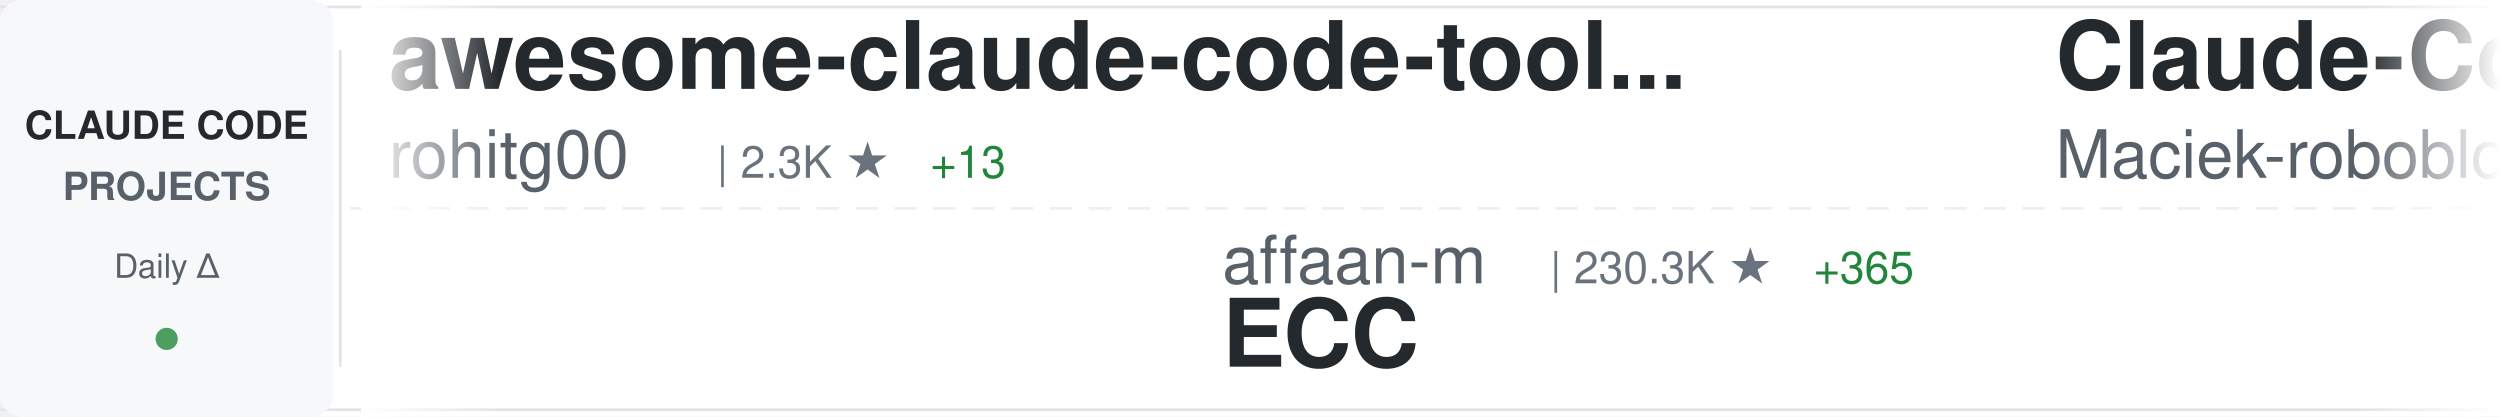
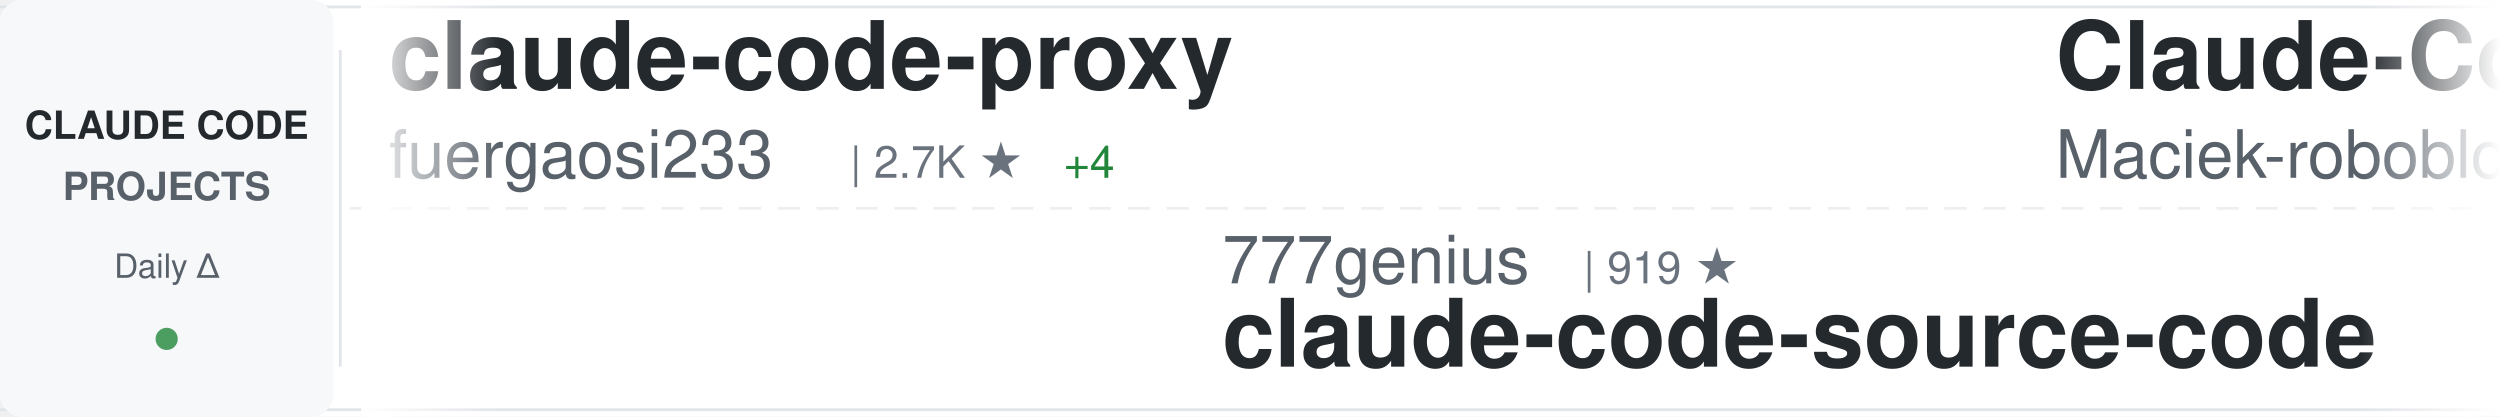
<svg xmlns="http://www.w3.org/2000/svg" width="900" height="150">
  <defs>
    <linearGradient id="awesomeLeftFade" x1="0%" y1="0%" x2="100%" y2="0%">
      <stop offset="0%" style="stop-color:#ffffff;stop-opacity:1" />
      <stop offset="100%" style="stop-color:#ffffff;stop-opacity:0" />
    </linearGradient>
    <linearGradient id="awesomeRightFade" x1="0%" y1="0%" x2="100%" y2="0%">
      <stop offset="0%" style="stop-color:#ffffff;stop-opacity:0" />
      <stop offset="100%" style="stop-color:#ffffff;stop-opacity:1" />
    </linearGradient>
  </defs>
  <rect width="900" height="150" fill="#ffffff" rx="8" />
  <rect x="0" y="2" width="900" height="1" fill="#e1e4e8" />
  <rect x="0" y="147" width="900" height="1" fill="#e1e4e8" />
  <line x1="0" y1="75" x2="900" y2="75" stroke="#e1e4e8" stroke-width="1" stroke-dasharray="8 6" opacity="0.6" />
  <rect x="0" y="0" width="120" height="150" fill="#f6f8fa" rx="8" />
  <text x="60" y="50" font-family="-apple-system, BlinkMacSystemFont, 'Segoe UI', Helvetica, Arial, sans-serif" font-size="14" font-weight="600" fill="#24292e" text-anchor="middle">CLAUDE CODE</text>
  <text x="60" y="72" font-family="-apple-system, BlinkMacSystemFont, 'Segoe UI', Helvetica, Arial, sans-serif" font-size="14" font-weight="600" fill="#586069" text-anchor="middle">PROJECTS</text>
  <text x="60" y="100" font-family="-apple-system, BlinkMacSystemFont, 'Segoe UI', Helvetica, Arial, sans-serif" font-size="12" font-weight="500" fill="#586069" text-anchor="middle">Daily Δ</text>
  <circle cx="60" cy="122" r="4" fill="#22863a" opacity="0.8" />
  <rect x="122" y="18" width="1" height="114" fill="#e1e4e8" />
  <clipPath id="awesomeTickerClip">
    <rect x="130" y="0" width="770" height="150" />
  </clipPath>
  <g clip-path="url(#awesomeTickerClip)">
    <g id="awesomeTickerItems">
      <animateTransform attributeName="transform" attributeType="XML" type="translate" from="0 0" to="-3000 0" dur="54s" repeatCount="indefinite" />
      <g transform="translate(0, 0)">
-         <text x="140" y="32" font-family="-apple-system, BlinkMacSystemFont, 'Segoe UI', Helvetica, Arial, sans-serif" font-size="34" font-weight="600" fill="#24292e">awesome-claude-code-tool...</text>
-         <text x="140" y="64" font-family="-apple-system, BlinkMacSystemFont, 'Segoe UI', Helvetica, Arial, sans-serif" font-size="24" font-weight="400" fill="#586069">rohitg00</text>
-         <text x="258" y="64" font-family="-apple-system, BlinkMacSystemFont, 'Segoe UI', Helvetica, Arial, sans-serif" font-size="16" font-weight="500" fill="#6a737d">| 2.3K ★</text>
-         <text x="335" y="64" font-family="-apple-system, BlinkMacSystemFont, 'Segoe UI', Helvetica, Arial, sans-serif" font-size="16" font-weight="500" fill="#22863a"> +13</text>
+         <text x="140" y="32" font-family="-apple-system, BlinkMacSystemFont, 'Segoe UI', Helvetica, Arial, sans-serif" font-size="34" font-weight="600" fill="#24292e">claude-code-proxy</text>
+         <text x="140" y="64" font-family="-apple-system, BlinkMacSystemFont, 'Segoe UI', Helvetica, Arial, sans-serif" font-size="24" font-weight="400" fill="#586069">fuergaosi233</text>
+         <text x="306" y="64" font-family="-apple-system, BlinkMacSystemFont, 'Segoe UI', Helvetica, Arial, sans-serif" font-size="16" font-weight="500" fill="#6a737d">| 2.7K ★</text>
+         <text x="383" y="64" font-family="-apple-system, BlinkMacSystemFont, 'Segoe UI', Helvetica, Arial, sans-serif" font-size="16" font-weight="500" fill="#22863a"> +4</text>
      </g>
      <g transform="translate(300, 0)">
-         <text x="140" y="102" font-family="-apple-system, BlinkMacSystemFont, 'Segoe UI', Helvetica, Arial, sans-serif" font-size="24" font-weight="400" fill="#586069">affaan-m</text>
-         <text x="258" y="102" font-family="-apple-system, BlinkMacSystemFont, 'Segoe UI', Helvetica, Arial, sans-serif" font-size="16" font-weight="500" fill="#6a737d">| 230.3K ★</text>
-         <text x="353" y="102" font-family="-apple-system, BlinkMacSystemFont, 'Segoe UI', Helvetica, Arial, sans-serif" font-size="16" font-weight="500" fill="#22863a"> +365</text>
-         <text x="140" y="132" font-family="-apple-system, BlinkMacSystemFont, 'Segoe UI', Helvetica, Arial, sans-serif" font-size="34" font-weight="600" fill="#24292e">ECC</text>
+         <text x="140" y="102" font-family="-apple-system, BlinkMacSystemFont, 'Segoe UI', Helvetica, Arial, sans-serif" font-size="24" font-weight="400" fill="#586069">777genius</text>
+         <text x="270" y="102" font-family="-apple-system, BlinkMacSystemFont, 'Segoe UI', Helvetica, Arial, sans-serif" font-size="16" font-weight="500" fill="#6a737d">| 919 ★</text>
+         <text x="140" y="132" font-family="-apple-system, BlinkMacSystemFont, 'Segoe UI', Helvetica, Arial, sans-serif" font-size="34" font-weight="600" fill="#24292e">claude-code-source-code</text>
      </g>
      <g transform="translate(600, 0)">
        <text x="140" y="32" font-family="-apple-system, BlinkMacSystemFont, 'Segoe UI', Helvetica, Arial, sans-serif" font-size="34" font-weight="600" fill="#24292e">Claude-Code-Usage-Monito...</text>
        <text x="140" y="64" font-family="-apple-system, BlinkMacSystemFont, 'Segoe UI', Helvetica, Arial, sans-serif" font-size="24" font-weight="400" fill="#586069">Maciek-roboblog</text>
        <text x="342" y="64" font-family="-apple-system, BlinkMacSystemFont, 'Segoe UI', Helvetica, Arial, sans-serif" font-size="16" font-weight="500" fill="#6a737d">| 8.5K ★</text>
        <text x="419" y="64" font-family="-apple-system, BlinkMacSystemFont, 'Segoe UI', Helvetica, Arial, sans-serif" font-size="16" font-weight="500" fill="#22863a"> +4</text>
      </g>
      <g transform="translate(900, 0)">
-         <text x="140" y="102" font-family="-apple-system, BlinkMacSystemFont, 'Segoe UI', Helvetica, Arial, sans-serif" font-size="24" font-weight="400" fill="#586069">jqueryscript</text>
-         <text x="306" y="102" font-family="-apple-system, BlinkMacSystemFont, 'Segoe UI', Helvetica, Arial, sans-serif" font-size="16" font-weight="500" fill="#6a737d">| 467 ★</text>
-         <text x="374" y="102" font-family="-apple-system, BlinkMacSystemFont, 'Segoe UI', Helvetica, Arial, sans-serif" font-size="16" font-weight="500" fill="#22863a"> +1</text>
-         <text x="140" y="132" font-family="-apple-system, BlinkMacSystemFont, 'Segoe UI', Helvetica, Arial, sans-serif" font-size="34" font-weight="600" fill="#24292e">awesome-claude-code</text>
+         <text x="140" y="102" font-family="-apple-system, BlinkMacSystemFont, 'Segoe UI', Helvetica, Arial, sans-serif" font-size="24" font-weight="400" fill="#586069">Yeachan-Heo</text>
+         <text x="294" y="102" font-family="-apple-system, BlinkMacSystemFont, 'Segoe UI', Helvetica, Arial, sans-serif" font-size="16" font-weight="500" fill="#6a737d">| 37.8K ★</text>
+         <text x="380" y="102" font-family="-apple-system, BlinkMacSystemFont, 'Segoe UI', Helvetica, Arial, sans-serif" font-size="16" font-weight="500" fill="#22863a"> +35</text>
+         <text x="140" y="132" font-family="-apple-system, BlinkMacSystemFont, 'Segoe UI', Helvetica, Arial, sans-serif" font-size="34" font-weight="600" fill="#24292e">oh-my-claudecode</text>
      </g>
      <g transform="translate(1200, 0)">
-         <text x="140" y="32" font-family="-apple-system, BlinkMacSystemFont, 'Segoe UI', Helvetica, Arial, sans-serif" font-size="34" font-weight="600" fill="#24292e">claude-code-security-rev...</text>
-         <text x="140" y="64" font-family="-apple-system, BlinkMacSystemFont, 'Segoe UI', Helvetica, Arial, sans-serif" font-size="24" font-weight="400" fill="#586069">anthropics</text>
-         <text x="282" y="64" font-family="-apple-system, BlinkMacSystemFont, 'Segoe UI', Helvetica, Arial, sans-serif" font-size="16" font-weight="500" fill="#6a737d">| 5.6K ★</text>
-         <text x="359" y="64" font-family="-apple-system, BlinkMacSystemFont, 'Segoe UI', Helvetica, Arial, sans-serif" font-size="16" font-weight="500" fill="#22863a"> +11</text>
+         <text x="140" y="32" font-family="-apple-system, BlinkMacSystemFont, 'Segoe UI', Helvetica, Arial, sans-serif" font-size="34" font-weight="600" fill="#24292e">claude-code-infrastructu...</text>
+         <text x="140" y="64" font-family="-apple-system, BlinkMacSystemFont, 'Segoe UI', Helvetica, Arial, sans-serif" font-size="24" font-weight="400" fill="#586069">diet103</text>
+         <text x="246" y="64" font-family="-apple-system, BlinkMacSystemFont, 'Segoe UI', Helvetica, Arial, sans-serif" font-size="16" font-weight="500" fill="#6a737d">| 9.7K ★</text>
      </g>
      <g transform="translate(1500, 0)">
-         <text x="140" y="102" font-family="-apple-system, BlinkMacSystemFont, 'Segoe UI', Helvetica, Arial, sans-serif" font-size="24" font-weight="400" fill="#586069">Windy3f3f3f3f</text>
-         <text x="318" y="102" font-family="-apple-system, BlinkMacSystemFont, 'Segoe UI', Helvetica, Arial, sans-serif" font-size="16" font-weight="500" fill="#6a737d">| 2.3K ★</text>
-         <text x="395" y="102" font-family="-apple-system, BlinkMacSystemFont, 'Segoe UI', Helvetica, Arial, sans-serif" font-size="16" font-weight="500" fill="#22863a"> +17</text>
-         <text x="140" y="132" font-family="-apple-system, BlinkMacSystemFont, 'Segoe UI', Helvetica, Arial, sans-serif" font-size="34" font-weight="600" fill="#24292e">claude-code-from-scratch</text>
+         <text x="140" y="102" font-family="-apple-system, BlinkMacSystemFont, 'Segoe UI', Helvetica, Arial, sans-serif" font-size="24" font-weight="400" fill="#586069">ChrisWiles</text>
+         <text x="282" y="102" font-family="-apple-system, BlinkMacSystemFont, 'Segoe UI', Helvetica, Arial, sans-serif" font-size="16" font-weight="500" fill="#6a737d">| 6.0K ★</text>
+         <text x="359" y="102" font-family="-apple-system, BlinkMacSystemFont, 'Segoe UI', Helvetica, Arial, sans-serif" font-size="16" font-weight="500" fill="#22863a"> +3</text>
+         <text x="140" y="132" font-family="-apple-system, BlinkMacSystemFont, 'Segoe UI', Helvetica, Arial, sans-serif" font-size="34" font-weight="600" fill="#24292e">claude-code-showcase</text>
      </g>
      <g transform="translate(1800, 0)">
-         <text x="140" y="32" font-family="-apple-system, BlinkMacSystemFont, 'Segoe UI', Helvetica, Arial, sans-serif" font-size="34" font-weight="600" fill="#24292e">claude-code-source-code-...</text>
-         <text x="140" y="64" font-family="-apple-system, BlinkMacSystemFont, 'Segoe UI', Helvetica, Arial, sans-serif" font-size="24" font-weight="400" fill="#586069">ghuntley</text>
-         <text x="258" y="64" font-family="-apple-system, BlinkMacSystemFont, 'Segoe UI', Helvetica, Arial, sans-serif" font-size="16" font-weight="500" fill="#6a737d">| 987 ★</text>
+         <text x="140" y="32" font-family="-apple-system, BlinkMacSystemFont, 'Segoe UI', Helvetica, Arial, sans-serif" font-size="34" font-weight="600" fill="#24292e">claude-code-router</text>
+         <text x="140" y="64" font-family="-apple-system, BlinkMacSystemFont, 'Segoe UI', Helvetica, Arial, sans-serif" font-size="24" font-weight="400" fill="#586069">musistudio</text>
+         <text x="282" y="64" font-family="-apple-system, BlinkMacSystemFont, 'Segoe UI', Helvetica, Arial, sans-serif" font-size="16" font-weight="500" fill="#6a737d">| 35.8K ★</text>
+         <text x="368" y="64" font-family="-apple-system, BlinkMacSystemFont, 'Segoe UI', Helvetica, Arial, sans-serif" font-size="16" font-weight="500" fill="#22863a"> +30</text>
      </g>
      <g transform="translate(2100, 0)">
-         <text x="140" y="102" font-family="-apple-system, BlinkMacSystemFont, 'Segoe UI', Helvetica, Arial, sans-serif" font-size="24" font-weight="400" fill="#586069">Windy3f3f3f3f</text>
-         <text x="318" y="102" font-family="-apple-system, BlinkMacSystemFont, 'Segoe UI', Helvetica, Arial, sans-serif" font-size="16" font-weight="500" fill="#6a737d">| 3.2K ★</text>
-         <text x="395" y="102" font-family="-apple-system, BlinkMacSystemFont, 'Segoe UI', Helvetica, Arial, sans-serif" font-size="16" font-weight="500" fill="#22863a"> +18</text>
-         <text x="140" y="132" font-family="-apple-system, BlinkMacSystemFont, 'Segoe UI', Helvetica, Arial, sans-serif" font-size="34" font-weight="600" fill="#24292e">how-claude-code-works</text>
+         <text x="140" y="102" font-family="-apple-system, BlinkMacSystemFont, 'Segoe UI', Helvetica, Arial, sans-serif" font-size="24" font-weight="400" fill="#586069">AprilNEA</text>
+         <text x="258" y="102" font-family="-apple-system, BlinkMacSystemFont, 'Segoe UI', Helvetica, Arial, sans-serif" font-size="16" font-weight="500" fill="#6a737d">| 391 ★</text>
+         <text x="140" y="132" font-family="-apple-system, BlinkMacSystemFont, 'Segoe UI', Helvetica, Arial, sans-serif" font-size="34" font-weight="600" fill="#24292e">claude-code-source</text>
      </g>
      <g transform="translate(2400, 0)">
-         <text x="140" y="32" font-family="-apple-system, BlinkMacSystemFont, 'Segoe UI', Helvetica, Arial, sans-serif" font-size="34" font-weight="600" fill="#24292e">claude-code-harness</text>
-         <text x="140" y="64" font-family="-apple-system, BlinkMacSystemFont, 'Segoe UI', Helvetica, Arial, sans-serif" font-size="24" font-weight="400" fill="#586069">Chachamaru127</text>
-         <text x="318" y="64" font-family="-apple-system, BlinkMacSystemFont, 'Segoe UI', Helvetica, Arial, sans-serif" font-size="16" font-weight="500" fill="#6a737d">| 3.0K ★</text>
-         <text x="395" y="64" font-family="-apple-system, BlinkMacSystemFont, 'Segoe UI', Helvetica, Arial, sans-serif" font-size="16" font-weight="500" fill="#22863a"> +8</text>
+         <text x="140" y="32" font-family="-apple-system, BlinkMacSystemFont, 'Segoe UI', Helvetica, Arial, sans-serif" font-size="34" font-weight="600" fill="#24292e">claude-skills</text>
+         <text x="140" y="64" font-family="-apple-system, BlinkMacSystemFont, 'Segoe UI', Helvetica, Arial, sans-serif" font-size="24" font-weight="400" fill="#586069">alirezarezvani</text>
+         <text x="330" y="64" font-family="-apple-system, BlinkMacSystemFont, 'Segoe UI', Helvetica, Arial, sans-serif" font-size="16" font-weight="500" fill="#6a737d">| 22.7K ★</text>
+         <text x="416" y="64" font-family="-apple-system, BlinkMacSystemFont, 'Segoe UI', Helvetica, Arial, sans-serif" font-size="16" font-weight="500" fill="#22863a"> +80</text>
      </g>
      <g transform="translate(2700, 0)">
        <text x="140" y="102" font-family="-apple-system, BlinkMacSystemFont, 'Segoe UI', Helvetica, Arial, sans-serif" font-size="24" font-weight="400" fill="#586069">nicedreamzapp</text>
        <text x="318" y="102" font-family="-apple-system, BlinkMacSystemFont, 'Segoe UI', Helvetica, Arial, sans-serif" font-size="16" font-weight="500" fill="#6a737d">| 2.9K ★</text>
-         <text x="395" y="102" font-family="-apple-system, BlinkMacSystemFont, 'Segoe UI', Helvetica, Arial, sans-serif" font-size="16" font-weight="500" fill="#22863a"> +4</text>
+         <text x="395" y="102" font-family="-apple-system, BlinkMacSystemFont, 'Segoe UI', Helvetica, Arial, sans-serif" font-size="16" font-weight="500" fill="#22863a"> +5</text>
        <text x="140" y="132" font-family="-apple-system, BlinkMacSystemFont, 'Segoe UI', Helvetica, Arial, sans-serif" font-size="34" font-weight="600" fill="#24292e">claude-code-local</text>
      </g>
      <g transform="translate(3000, 0)">
-         <text x="140" y="32" font-family="-apple-system, BlinkMacSystemFont, 'Segoe UI', Helvetica, Arial, sans-serif" font-size="34" font-weight="600" fill="#24292e">awesome-claude-code-tool...</text>
-         <text x="140" y="64" font-family="-apple-system, BlinkMacSystemFont, 'Segoe UI', Helvetica, Arial, sans-serif" font-size="24" font-weight="400" fill="#586069">rohitg00</text>
-         <text x="258" y="64" font-family="-apple-system, BlinkMacSystemFont, 'Segoe UI', Helvetica, Arial, sans-serif" font-size="16" font-weight="500" fill="#6a737d">| 2.3K ★</text>
-         <text x="335" y="64" font-family="-apple-system, BlinkMacSystemFont, 'Segoe UI', Helvetica, Arial, sans-serif" font-size="16" font-weight="500" fill="#22863a"> +13</text>
+         <text x="140" y="32" font-family="-apple-system, BlinkMacSystemFont, 'Segoe UI', Helvetica, Arial, sans-serif" font-size="34" font-weight="600" fill="#24292e">claude-code-proxy</text>
+         <text x="140" y="64" font-family="-apple-system, BlinkMacSystemFont, 'Segoe UI', Helvetica, Arial, sans-serif" font-size="24" font-weight="400" fill="#586069">fuergaosi233</text>
+         <text x="306" y="64" font-family="-apple-system, BlinkMacSystemFont, 'Segoe UI', Helvetica, Arial, sans-serif" font-size="16" font-weight="500" fill="#6a737d">| 2.7K ★</text>
+         <text x="383" y="64" font-family="-apple-system, BlinkMacSystemFont, 'Segoe UI', Helvetica, Arial, sans-serif" font-size="16" font-weight="500" fill="#22863a"> +4</text>
      </g>
      <g transform="translate(3300, 0)">
-         <text x="140" y="102" font-family="-apple-system, BlinkMacSystemFont, 'Segoe UI', Helvetica, Arial, sans-serif" font-size="24" font-weight="400" fill="#586069">affaan-m</text>
-         <text x="258" y="102" font-family="-apple-system, BlinkMacSystemFont, 'Segoe UI', Helvetica, Arial, sans-serif" font-size="16" font-weight="500" fill="#6a737d">| 230.3K ★</text>
-         <text x="353" y="102" font-family="-apple-system, BlinkMacSystemFont, 'Segoe UI', Helvetica, Arial, sans-serif" font-size="16" font-weight="500" fill="#22863a"> +365</text>
-         <text x="140" y="132" font-family="-apple-system, BlinkMacSystemFont, 'Segoe UI', Helvetica, Arial, sans-serif" font-size="34" font-weight="600" fill="#24292e">ECC</text>
+         <text x="140" y="102" font-family="-apple-system, BlinkMacSystemFont, 'Segoe UI', Helvetica, Arial, sans-serif" font-size="24" font-weight="400" fill="#586069">777genius</text>
+         <text x="270" y="102" font-family="-apple-system, BlinkMacSystemFont, 'Segoe UI', Helvetica, Arial, sans-serif" font-size="16" font-weight="500" fill="#6a737d">| 919 ★</text>
+         <text x="140" y="132" font-family="-apple-system, BlinkMacSystemFont, 'Segoe UI', Helvetica, Arial, sans-serif" font-size="34" font-weight="600" fill="#24292e">claude-code-source-code</text>
      </g>
      <g transform="translate(3600, 0)">
        <text x="140" y="32" font-family="-apple-system, BlinkMacSystemFont, 'Segoe UI', Helvetica, Arial, sans-serif" font-size="34" font-weight="600" fill="#24292e">Claude-Code-Usage-Monito...</text>
        <text x="140" y="64" font-family="-apple-system, BlinkMacSystemFont, 'Segoe UI', Helvetica, Arial, sans-serif" font-size="24" font-weight="400" fill="#586069">Maciek-roboblog</text>
        <text x="342" y="64" font-family="-apple-system, BlinkMacSystemFont, 'Segoe UI', Helvetica, Arial, sans-serif" font-size="16" font-weight="500" fill="#6a737d">| 8.5K ★</text>
        <text x="419" y="64" font-family="-apple-system, BlinkMacSystemFont, 'Segoe UI', Helvetica, Arial, sans-serif" font-size="16" font-weight="500" fill="#22863a"> +4</text>
      </g>
      <g transform="translate(3900, 0)">
-         <text x="140" y="102" font-family="-apple-system, BlinkMacSystemFont, 'Segoe UI', Helvetica, Arial, sans-serif" font-size="24" font-weight="400" fill="#586069">jqueryscript</text>
-         <text x="306" y="102" font-family="-apple-system, BlinkMacSystemFont, 'Segoe UI', Helvetica, Arial, sans-serif" font-size="16" font-weight="500" fill="#6a737d">| 467 ★</text>
-         <text x="374" y="102" font-family="-apple-system, BlinkMacSystemFont, 'Segoe UI', Helvetica, Arial, sans-serif" font-size="16" font-weight="500" fill="#22863a"> +1</text>
-         <text x="140" y="132" font-family="-apple-system, BlinkMacSystemFont, 'Segoe UI', Helvetica, Arial, sans-serif" font-size="34" font-weight="600" fill="#24292e">awesome-claude-code</text>
+         <text x="140" y="102" font-family="-apple-system, BlinkMacSystemFont, 'Segoe UI', Helvetica, Arial, sans-serif" font-size="24" font-weight="400" fill="#586069">Yeachan-Heo</text>
+         <text x="294" y="102" font-family="-apple-system, BlinkMacSystemFont, 'Segoe UI', Helvetica, Arial, sans-serif" font-size="16" font-weight="500" fill="#6a737d">| 37.8K ★</text>
+         <text x="380" y="102" font-family="-apple-system, BlinkMacSystemFont, 'Segoe UI', Helvetica, Arial, sans-serif" font-size="16" font-weight="500" fill="#22863a"> +35</text>
+         <text x="140" y="132" font-family="-apple-system, BlinkMacSystemFont, 'Segoe UI', Helvetica, Arial, sans-serif" font-size="34" font-weight="600" fill="#24292e">oh-my-claudecode</text>
      </g>
    </g>
  </g>
  <rect x="130" y="0" width="50" height="150" fill="url(#awesomeLeftFade)" />
  <rect x="850" y="0" width="50" height="150" fill="url(#awesomeRightFade)" />
</svg>
